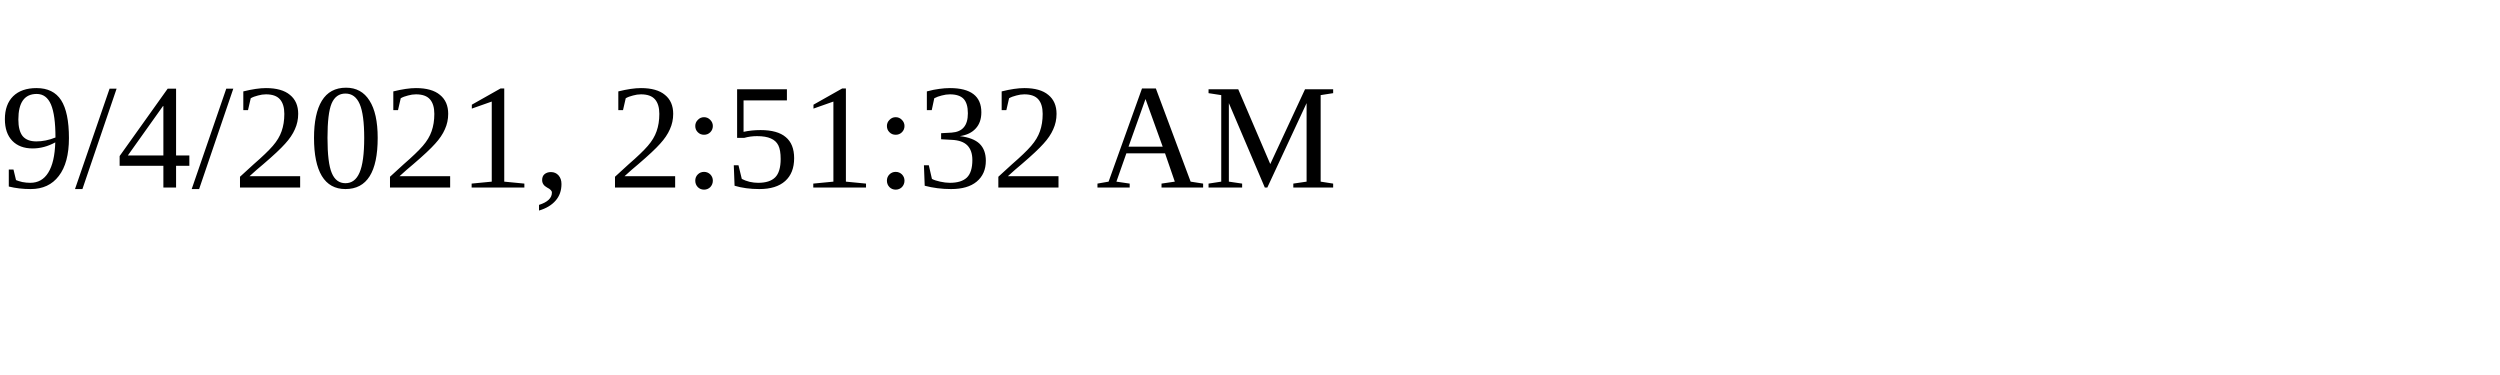
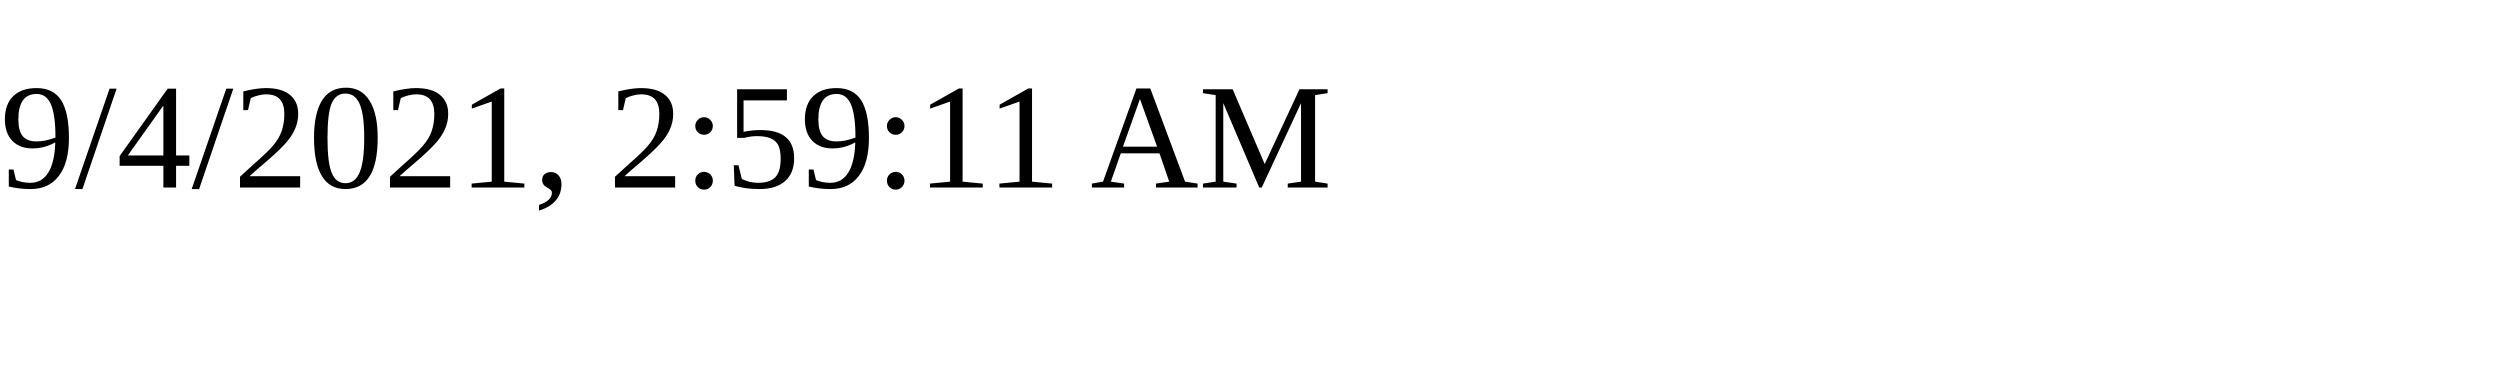
<svg xmlns="http://www.w3.org/2000/svg" height="30" width="200">
-   <text x="0" y="15">9/4/2021, 2:51:32 AM</text>
+   <text x="0" y="15">9/4/2021, 2:59:11 AM</text>
</svg>
